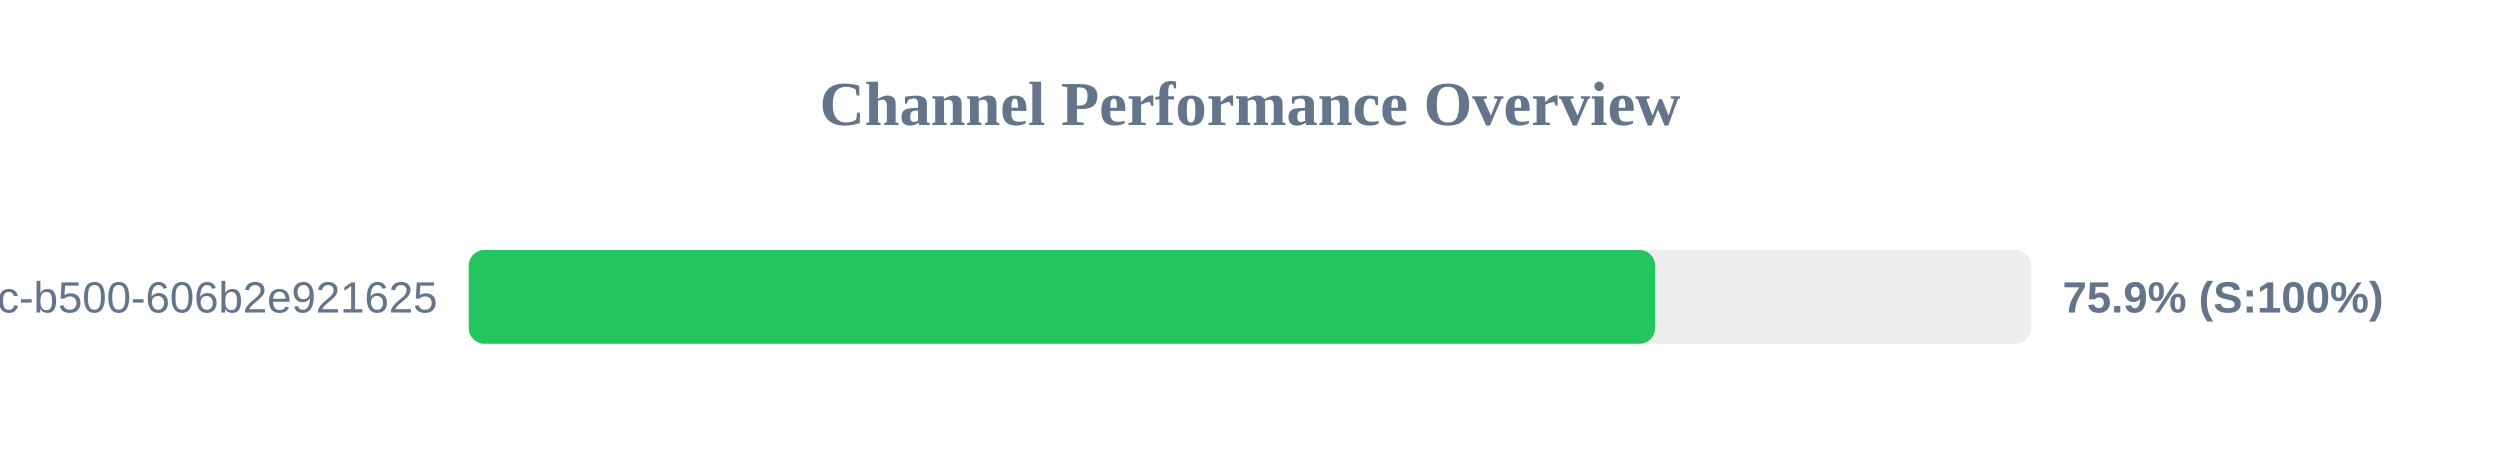
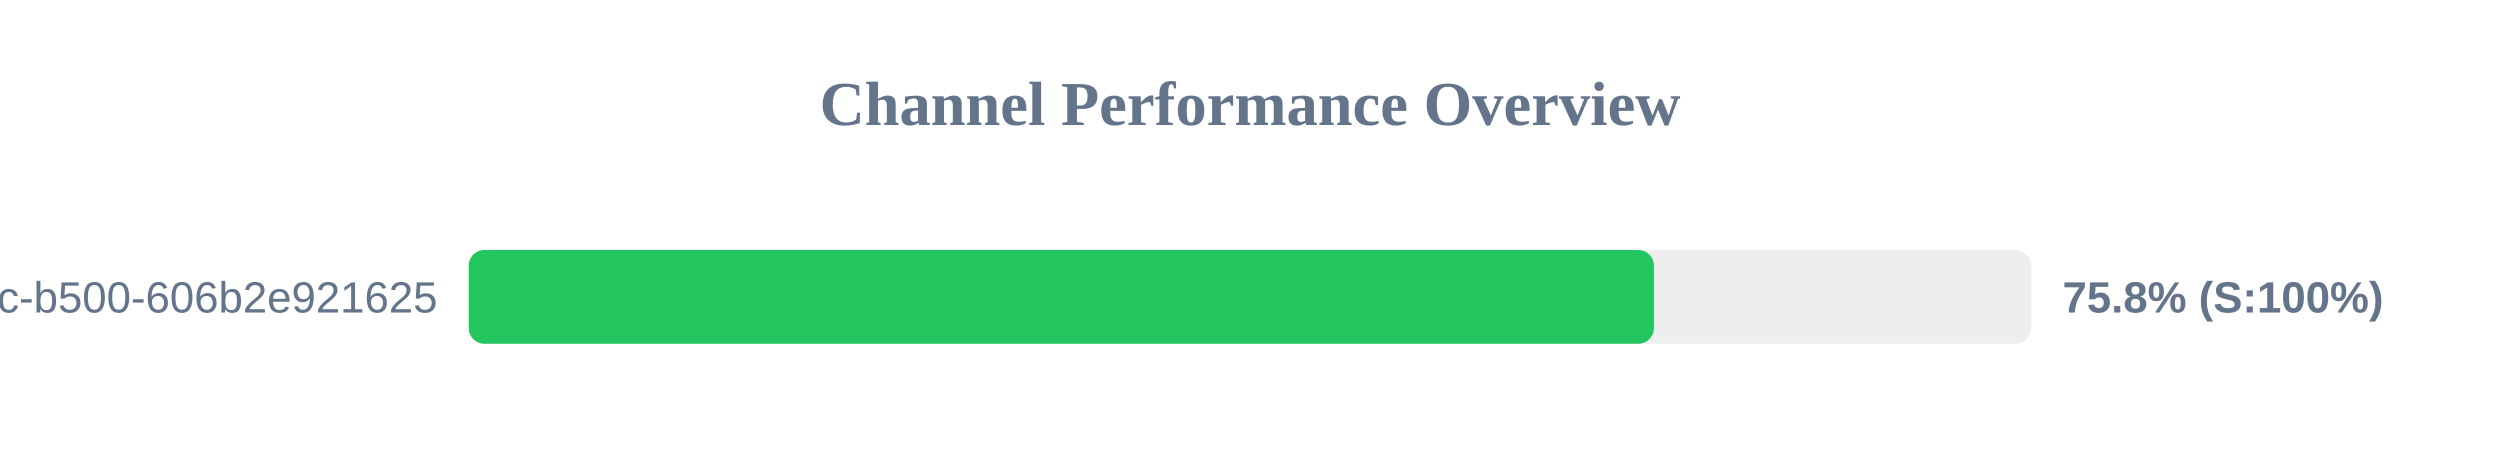
<svg xmlns="http://www.w3.org/2000/svg" width="800" height="150" version="1.1">
  <style>
        .row { font: 14px Arial; fill: #64748b; }
        .score { font: bold 14px Arial; fill: #64748b; }
    </style>
  <text x="400" y="40" text-anchor="middle" font-size="20px" font-weight="bold" fill="#64748b">Channel Performance Overview</text>
  <rect x="150" y="80" width="500" height="30" fill="#eee" rx="5" />
-   <rect x="150" y="80" width="379.65" height="30" fill="#22c55e" rx="5" />
+   <rect x="150" y="80" width="379.25" height="30" fill="#22c55e" rx="5" />
  <text x="140" y="100" text-anchor="end" class="row">?uuid=f901861b-6491-450c-b500-606b2e921625</text>
-   <text x="660" y="100" text-anchor="start" class="score">75.9% (S:100%)</text>
+   <text x="660" y="100" text-anchor="start" class="score">75.8% (S:100%)</text>
</svg>
